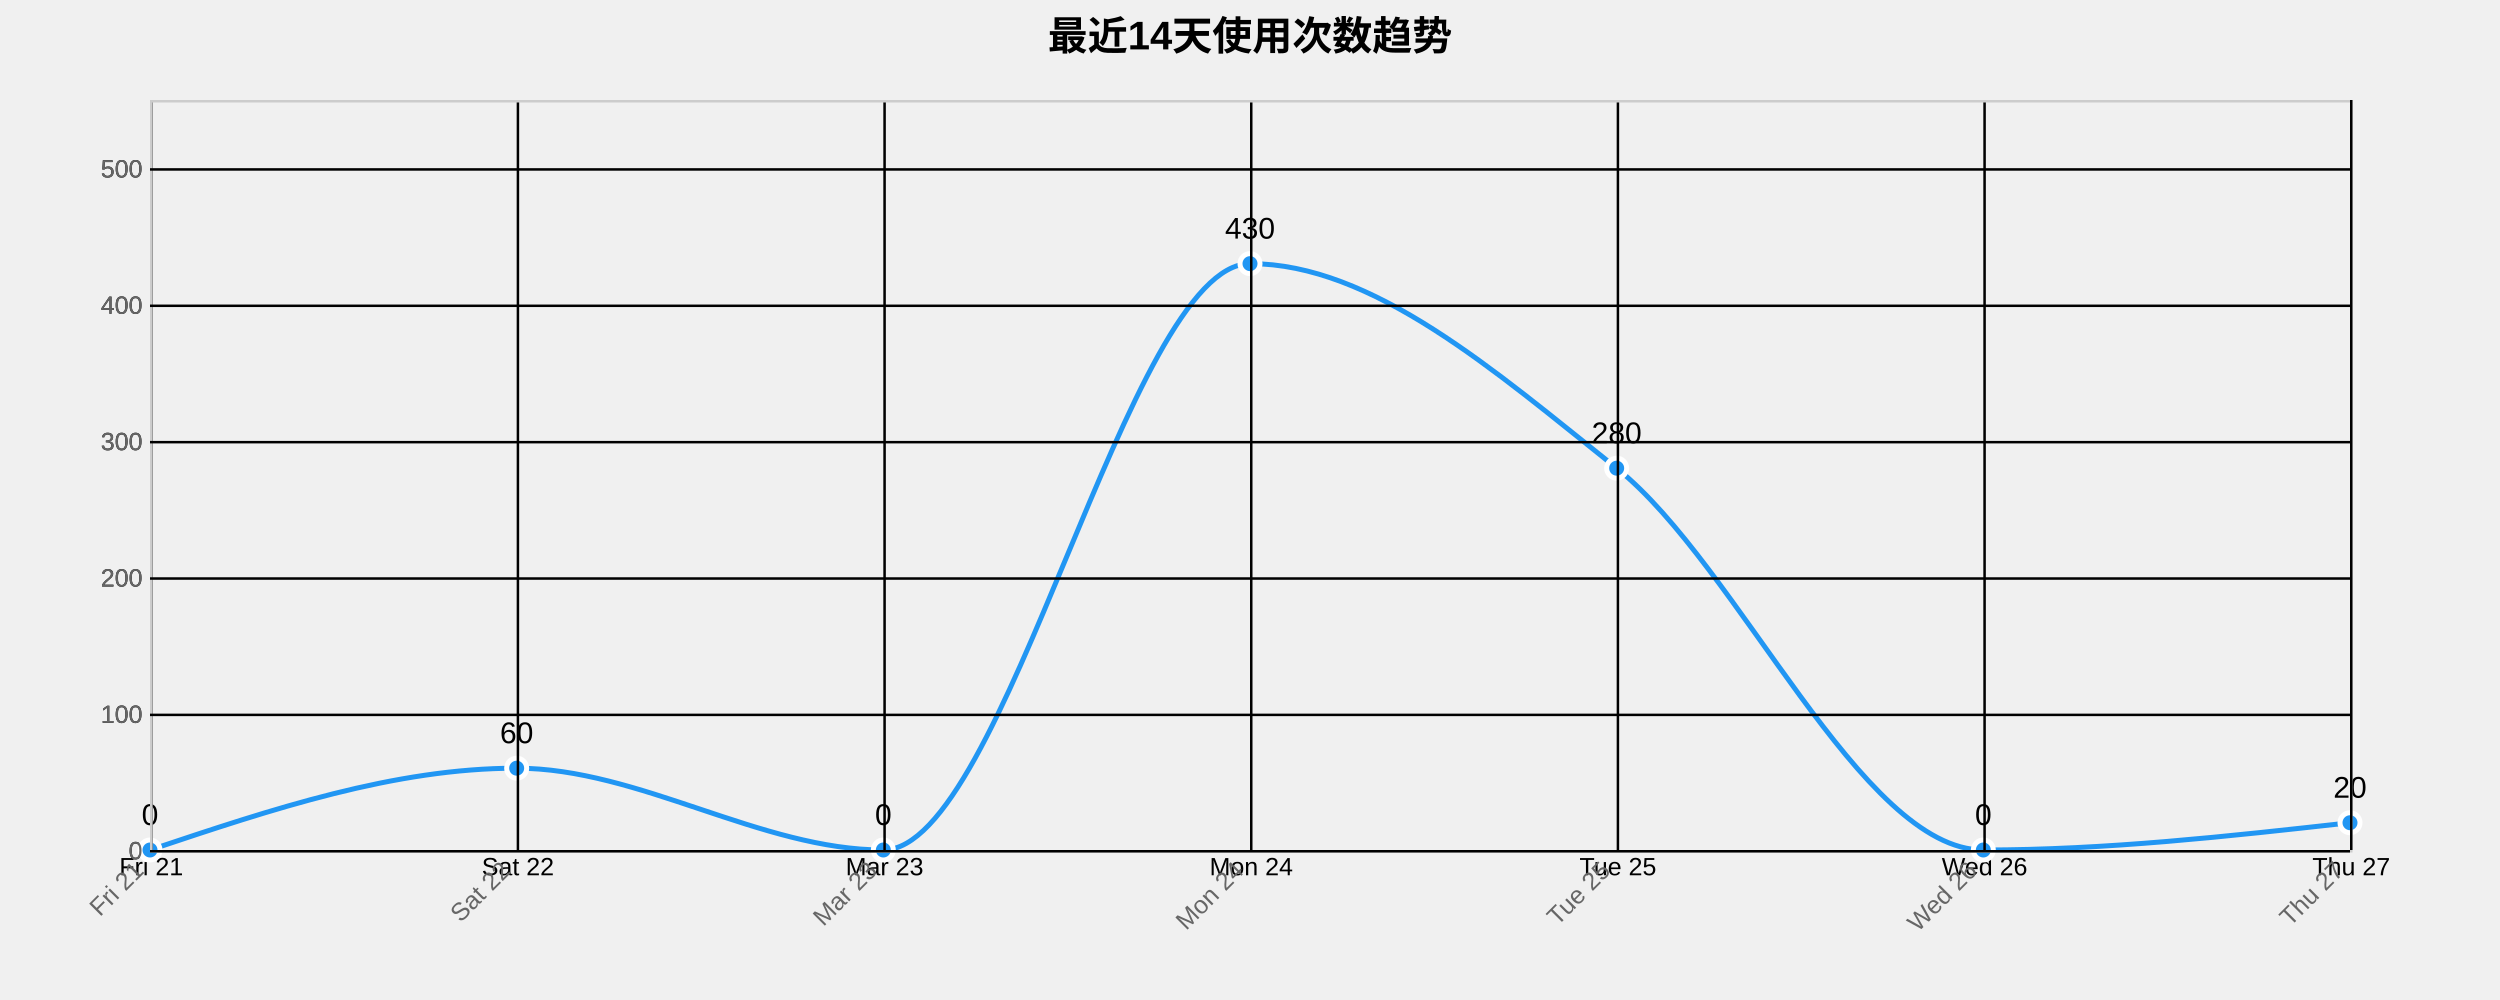
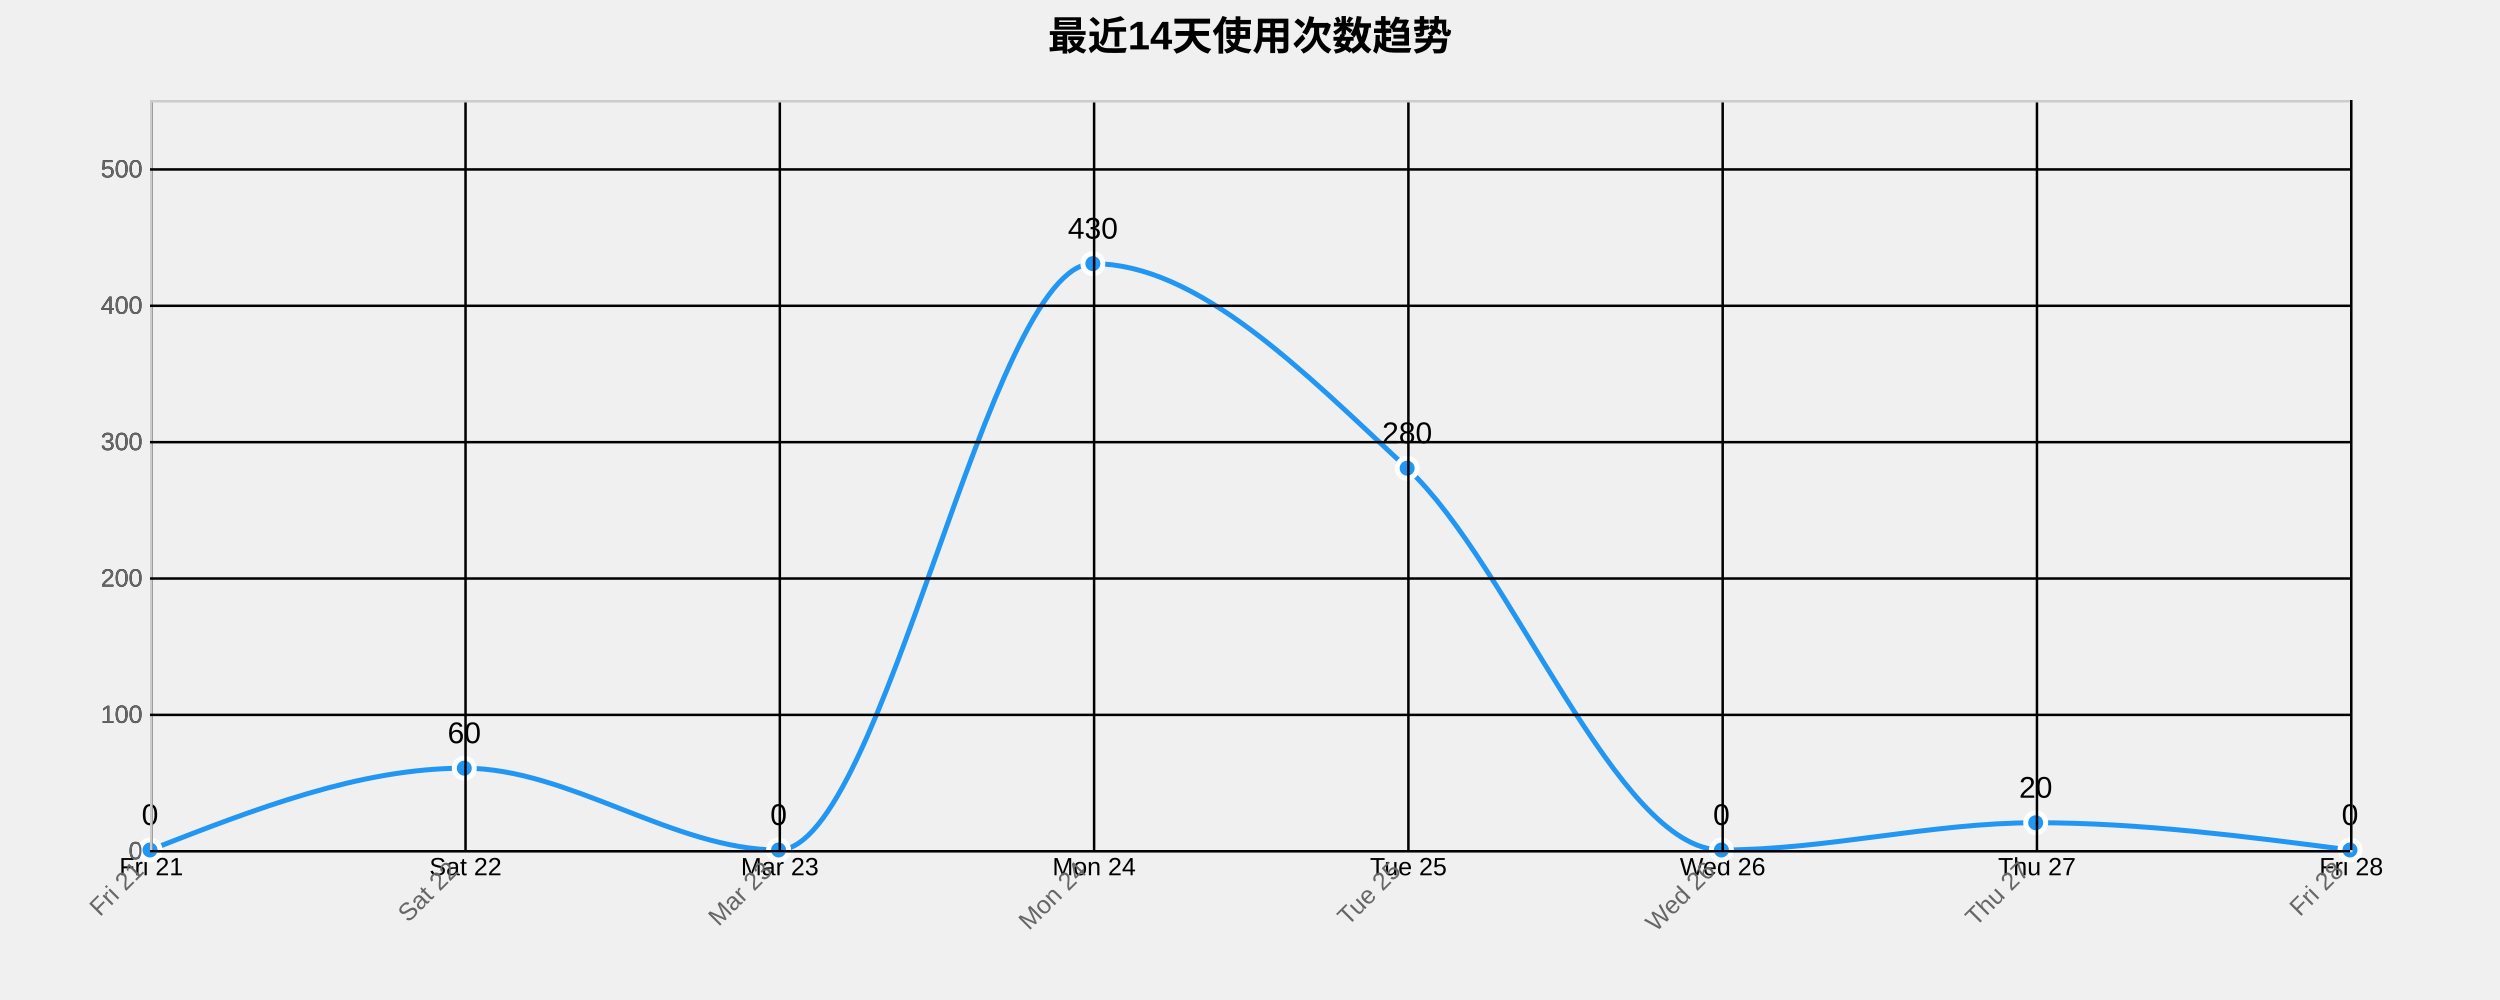
<svg xmlns="http://www.w3.org/2000/svg" width="1000" height="400">
  <g transform="translate(60,40)">
    <text x="440" y="-20" text-anchor="middle" style="font-size: 16px; font-weight: bold;">最近14天使用次数趋势</text>
    <g class="grid" transform="translate(0,300)" fill="none" font-size="10" font-family="sans-serif" text-anchor="middle">
      <path class="domain" stroke="currentColor" d="M0.5,-300V0.5H880.5V-300" />
      <g class="tick" opacity="1" transform="translate(0.5,0)">
        <line stroke="currentColor" y2="-300" />
        <text fill="currentColor" y="3" dy="0.71em">Fri 21</text>
      </g>
-       <g class="tick" opacity="1" transform="translate(147.1667,0)">
+       <g class="tick" opacity="1" transform="translate(126.2143,0)">
        <line stroke="currentColor" y2="-300" />
        <text fill="currentColor" y="3" dy="0.71em">Sat 22</text>
      </g>
-       <g class="tick" opacity="1" transform="translate(293.8333,0)">
+       <g class="tick" opacity="1" transform="translate(251.9286,0)">
        <line stroke="currentColor" y2="-300" />
        <text fill="currentColor" y="3" dy="0.71em">Mar 23</text>
      </g>
-       <g class="tick" opacity="1" transform="translate(440.5,0)">
+       <g class="tick" opacity="1" transform="translate(377.6429,0)">
        <line stroke="currentColor" y2="-300" />
        <text fill="currentColor" y="3" dy="0.71em">Mon 24</text>
      </g>
-       <g class="tick" opacity="1" transform="translate(587.1667,0)">
+       <g class="tick" opacity="1" transform="translate(503.3571,0)">
        <line stroke="currentColor" y2="-300" />
        <text fill="currentColor" y="3" dy="0.71em">Tue 25</text>
      </g>
-       <g class="tick" opacity="1" transform="translate(733.8333,0)">
+       <g class="tick" opacity="1" transform="translate(629.0714,0)">
        <line stroke="currentColor" y2="-300" />
        <text fill="currentColor" y="3" dy="0.71em">Wed 26</text>
      </g>
+       <g class="tick" opacity="1" transform="translate(754.7857,0)">
+         <line stroke="currentColor" y2="-300" />
+         <text fill="currentColor" y="3" dy="0.71em">Thu 27</text>
+       </g>
      <g class="tick" opacity="1" transform="translate(880.5,0)">
        <line stroke="currentColor" y2="-300" />
-         <text fill="currentColor" y="3" dy="0.71em">Thu 27</text>
+         <text fill="currentColor" y="3" dy="0.71em">Fri 28</text>
      </g>
    </g>
    <g class="grid" fill="none" font-size="10" font-family="sans-serif" text-anchor="end">
      <path class="domain" stroke="currentColor" d="M880,300.5H0.5V0.5H880" />
      <g class="tick" opacity="1" transform="translate(0,300.5)">
        <line stroke="currentColor" x2="880" />
        <text fill="currentColor" x="-3" dy="0.32em">0</text>
      </g>
      <g class="tick" opacity="1" transform="translate(0,245.9545)">
        <line stroke="currentColor" x2="880" />
        <text fill="currentColor" x="-3" dy="0.32em">100</text>
      </g>
      <g class="tick" opacity="1" transform="translate(0,191.4091)">
        <line stroke="currentColor" x2="880" />
        <text fill="currentColor" x="-3" dy="0.32em">200</text>
      </g>
      <g class="tick" opacity="1" transform="translate(0,136.8636)">
        <line stroke="currentColor" x2="880" />
        <text fill="currentColor" x="-3" dy="0.32em">300</text>
      </g>
      <g class="tick" opacity="1" transform="translate(0,82.31818)">
        <line stroke="currentColor" x2="880" />
        <text fill="currentColor" x="-3" dy="0.32em">400</text>
      </g>
      <g class="tick" opacity="1" transform="translate(0,27.77273)">
        <line stroke="currentColor" x2="880" />
        <text fill="currentColor" x="-3" dy="0.32em">500</text>
      </g>
    </g>
-     <path class="area" d="M0,300C48.889,283.636,97.778,267.273,146.667,267.273C195.556,267.273,244.444,300,293.333,300C342.222,300,391.111,65.455,440,65.455C488.889,65.455,537.778,108.182,586.667,147.273C635.556,186.364,684.444,300,733.333,300C782.222,300,831.111,294.545,880,289.091L880,300C831.111,300,782.222,300,733.333,300C684.444,300,635.556,300,586.667,300C537.778,300,488.889,300,440,300C391.111,300,342.222,300,293.333,300C244.444,300,195.556,300,146.667,300C97.778,300,48.889,300,0,300Z" style="fill: url(#area-gradient); opacity: 0.3;" />
-     <path class="line" d="M0,300C48.889,283.636,97.778,267.273,146.667,267.273C195.556,267.273,244.444,300,293.333,300C342.222,300,391.111,65.455,440,65.455C488.889,65.455,537.778,108.182,586.667,147.273C635.556,186.364,684.444,300,733.333,300C782.222,300,831.111,294.545,880,289.091" style="fill: none; stroke: #2196F3; stroke-width: 2px;" />
+     <path class="area" d="M0,300C41.905,283.636,83.81,267.273,125.714,267.273C167.619,267.273,209.524,300,251.429,300C293.333,300,335.238,65.455,377.143,65.455C419.048,65.455,460.952,108.182,502.857,147.273C544.762,186.364,586.667,300,628.571,300C670.476,300,712.381,289.091,754.286,289.091C796.19,289.091,838.095,294.545,880,300L880,300C838.095,300,796.19,300,754.286,300C712.381,300,670.476,300,628.571,300C586.667,300,544.762,300,502.857,300C460.952,300,419.048,300,377.143,300C335.238,300,293.333,300,251.429,300C209.524,300,167.619,300,125.714,300C83.81,300,41.905,300,0,300Z" style="fill: url(#area-gradient); opacity: 0.3;" />
+     <path class="line" d="M0,300C41.905,283.636,83.81,267.273,125.714,267.273C167.619,267.273,209.524,300,251.429,300C293.333,300,335.238,65.455,377.143,65.455C419.048,65.455,460.952,108.182,502.857,147.273C544.762,186.364,586.667,300,628.571,300C670.476,300,712.381,289.091,754.286,289.091C796.19,289.091,838.095,294.545,880,300" style="fill: none; stroke: #2196F3; stroke-width: 2px;" />
    <circle class="dot" cx="0" cy="300" r="4" style="fill: #2196F3; stroke: #fff; stroke-width: 2px;" />
-     <circle class="dot" cx="146.667" cy="267.273" r="4" style="fill: #2196F3; stroke: #fff; stroke-width: 2px;" />
-     <circle class="dot" cx="293.333" cy="300" r="4" style="fill: #2196F3; stroke: #fff; stroke-width: 2px;" />
-     <circle class="dot" cx="440" cy="65.455" r="4" style="fill: #2196F3; stroke: #fff; stroke-width: 2px;" />
-     <circle class="dot" cx="586.667" cy="147.273" r="4" style="fill: #2196F3; stroke: #fff; stroke-width: 2px;" />
-     <circle class="dot" cx="733.333" cy="300" r="4" style="fill: #2196F3; stroke: #fff; stroke-width: 2px;" />
-     <circle class="dot" cx="880" cy="289.091" r="4" style="fill: #2196F3; stroke: #fff; stroke-width: 2px;" />
+     <circle class="dot" cx="125.714" cy="267.273" r="4" style="fill: #2196F3; stroke: #fff; stroke-width: 2px;" />
+     <circle class="dot" cx="251.429" cy="300" r="4" style="fill: #2196F3; stroke: #fff; stroke-width: 2px;" />
+     <circle class="dot" cx="377.143" cy="65.455" r="4" style="fill: #2196F3; stroke: #fff; stroke-width: 2px;" />
+     <circle class="dot" cx="502.857" cy="147.273" r="4" style="fill: #2196F3; stroke: #fff; stroke-width: 2px;" />
+     <circle class="dot" cx="628.571" cy="300" r="4" style="fill: #2196F3; stroke: #fff; stroke-width: 2px;" />
+     <circle class="dot" cx="754.286" cy="289.091" r="4" style="fill: #2196F3; stroke: #fff; stroke-width: 2px;" />
+     <circle class="dot" cx="880" cy="300" r="4" style="fill: #2196F3; stroke: #fff; stroke-width: 2px;" />
    <text class="label" x="0" y="290" text-anchor="middle" style="font-size: 12px;">0</text>
-     <text class="label" x="146.667" y="257.273" text-anchor="middle" style="font-size: 12px;">60</text>
-     <text class="label" x="293.333" y="290" text-anchor="middle" style="font-size: 12px;">0</text>
-     <text class="label" x="440" y="55.455" text-anchor="middle" style="font-size: 12px;">430</text>
-     <text class="label" x="586.667" y="137.273" text-anchor="middle" style="font-size: 12px;">280</text>
-     <text class="label" x="733.333" y="290" text-anchor="middle" style="font-size: 12px;">0</text>
-     <text class="label" x="880" y="279.091" text-anchor="middle" style="font-size: 12px;">20</text>
+     <text class="label" x="125.714" y="257.273" text-anchor="middle" style="font-size: 12px;">60</text>
+     <text class="label" x="251.429" y="290" text-anchor="middle" style="font-size: 12px;">0</text>
+     <text class="label" x="377.143" y="55.455" text-anchor="middle" style="font-size: 12px;">430</text>
+     <text class="label" x="502.857" y="137.273" text-anchor="middle" style="font-size: 12px;">280</text>
+     <text class="label" x="628.571" y="290" text-anchor="middle" style="font-size: 12px;">0</text>
+     <text class="label" x="754.286" y="279.091" text-anchor="middle" style="font-size: 12px;">20</text>
+     <text class="label" x="880" y="290" text-anchor="middle" style="font-size: 12px;">0</text>
    <g class="x-axis" transform="translate(0,300)" fill="none" font-size="10" font-family="sans-serif" text-anchor="middle">
      <path class="domain" stroke="currentColor" d="M0.5,-300V0.5H880.5V-300" />
      <g class="tick" opacity="1" transform="translate(0.5,0)">
        <line stroke="currentColor" y2="-300" />
        <text fill="currentColor" y="3" dy=".15em" style="text-anchor: end;" dx="-.8em" transform="rotate(-45)">Fri 21</text>
      </g>
-       <g class="tick" opacity="1" transform="translate(147.1667,0)">
+       <g class="tick" opacity="1" transform="translate(126.2143,0)">
        <line stroke="currentColor" y2="-300" />
        <text fill="currentColor" y="3" dy=".15em" style="text-anchor: end;" dx="-.8em" transform="rotate(-45)">Sat 22</text>
      </g>
-       <g class="tick" opacity="1" transform="translate(293.8333,0)">
+       <g class="tick" opacity="1" transform="translate(251.9286,0)">
        <line stroke="currentColor" y2="-300" />
        <text fill="currentColor" y="3" dy=".15em" style="text-anchor: end;" dx="-.8em" transform="rotate(-45)">Mar 23</text>
      </g>
-       <g class="tick" opacity="1" transform="translate(440.5,0)">
+       <g class="tick" opacity="1" transform="translate(377.6429,0)">
        <line stroke="currentColor" y2="-300" />
        <text fill="currentColor" y="3" dy=".15em" style="text-anchor: end;" dx="-.8em" transform="rotate(-45)">Mon 24</text>
      </g>
-       <g class="tick" opacity="1" transform="translate(587.1667,0)">
+       <g class="tick" opacity="1" transform="translate(503.3571,0)">
        <line stroke="currentColor" y2="-300" />
        <text fill="currentColor" y="3" dy=".15em" style="text-anchor: end;" dx="-.8em" transform="rotate(-45)">Tue 25</text>
      </g>
-       <g class="tick" opacity="1" transform="translate(733.8333,0)">
+       <g class="tick" opacity="1" transform="translate(629.0714,0)">
        <line stroke="currentColor" y2="-300" />
        <text fill="currentColor" y="3" dy=".15em" style="text-anchor: end;" dx="-.8em" transform="rotate(-45)">Wed 26</text>
      </g>
+       <g class="tick" opacity="1" transform="translate(754.7857,0)">
+         <line stroke="currentColor" y2="-300" />
+         <text fill="currentColor" y="3" dy=".15em" style="text-anchor: end;" dx="-.8em" transform="rotate(-45)">Thu 27</text>
+       </g>
      <g class="tick" opacity="1" transform="translate(880.5,0)">
        <line stroke="currentColor" y2="-300" />
-         <text fill="currentColor" y="3" dy=".15em" style="text-anchor: end;" dx="-.8em" transform="rotate(-45)">Thu 27</text>
+         <text fill="currentColor" y="3" dy=".15em" style="text-anchor: end;" dx="-.8em" transform="rotate(-45)">Fri 28</text>
      </g>
    </g>
    <g class="y-axis" fill="none" font-size="10" font-family="sans-serif" text-anchor="end">
      <path class="domain" stroke="currentColor" d="M880,300.5H0.5V0.5H880" />
      <g class="tick" opacity="1" transform="translate(0,300.5)">
        <line stroke="currentColor" x2="880" />
        <text fill="currentColor" x="-3" dy="0.32em">0</text>
      </g>
      <g class="tick" opacity="1" transform="translate(0,245.9545)">
        <line stroke="currentColor" x2="880" />
        <text fill="currentColor" x="-3" dy="0.32em">100</text>
      </g>
      <g class="tick" opacity="1" transform="translate(0,191.4091)">
        <line stroke="currentColor" x2="880" />
        <text fill="currentColor" x="-3" dy="0.32em">200</text>
      </g>
      <g class="tick" opacity="1" transform="translate(0,136.8636)">
        <line stroke="currentColor" x2="880" />
        <text fill="currentColor" x="-3" dy="0.32em">300</text>
      </g>
      <g class="tick" opacity="1" transform="translate(0,82.31818)">
        <line stroke="currentColor" x2="880" />
        <text fill="currentColor" x="-3" dy="0.32em">400</text>
      </g>
      <g class="tick" opacity="1" transform="translate(0,27.77273)">
        <line stroke="currentColor" x2="880" />
        <text fill="currentColor" x="-3" dy="0.32em">500</text>
      </g>
    </g>
    <style>
    .grid line {
      stroke: #e0e0e0;
      stroke-opacity: 0.7;
      shape-rendering: crispEdges;
    }
    .grid path {
      stroke-width: 0;
    }
    .dot:hover {
      r: 6;
    }
    text {
      font-family: Arial, sans-serif;
    }
    .x-axis path, .y-axis path {
      stroke: #ccc;
    }
    .x-axis text, .y-axis text {
      fill: #666;
    }
  </style>
  </g>
</svg>
